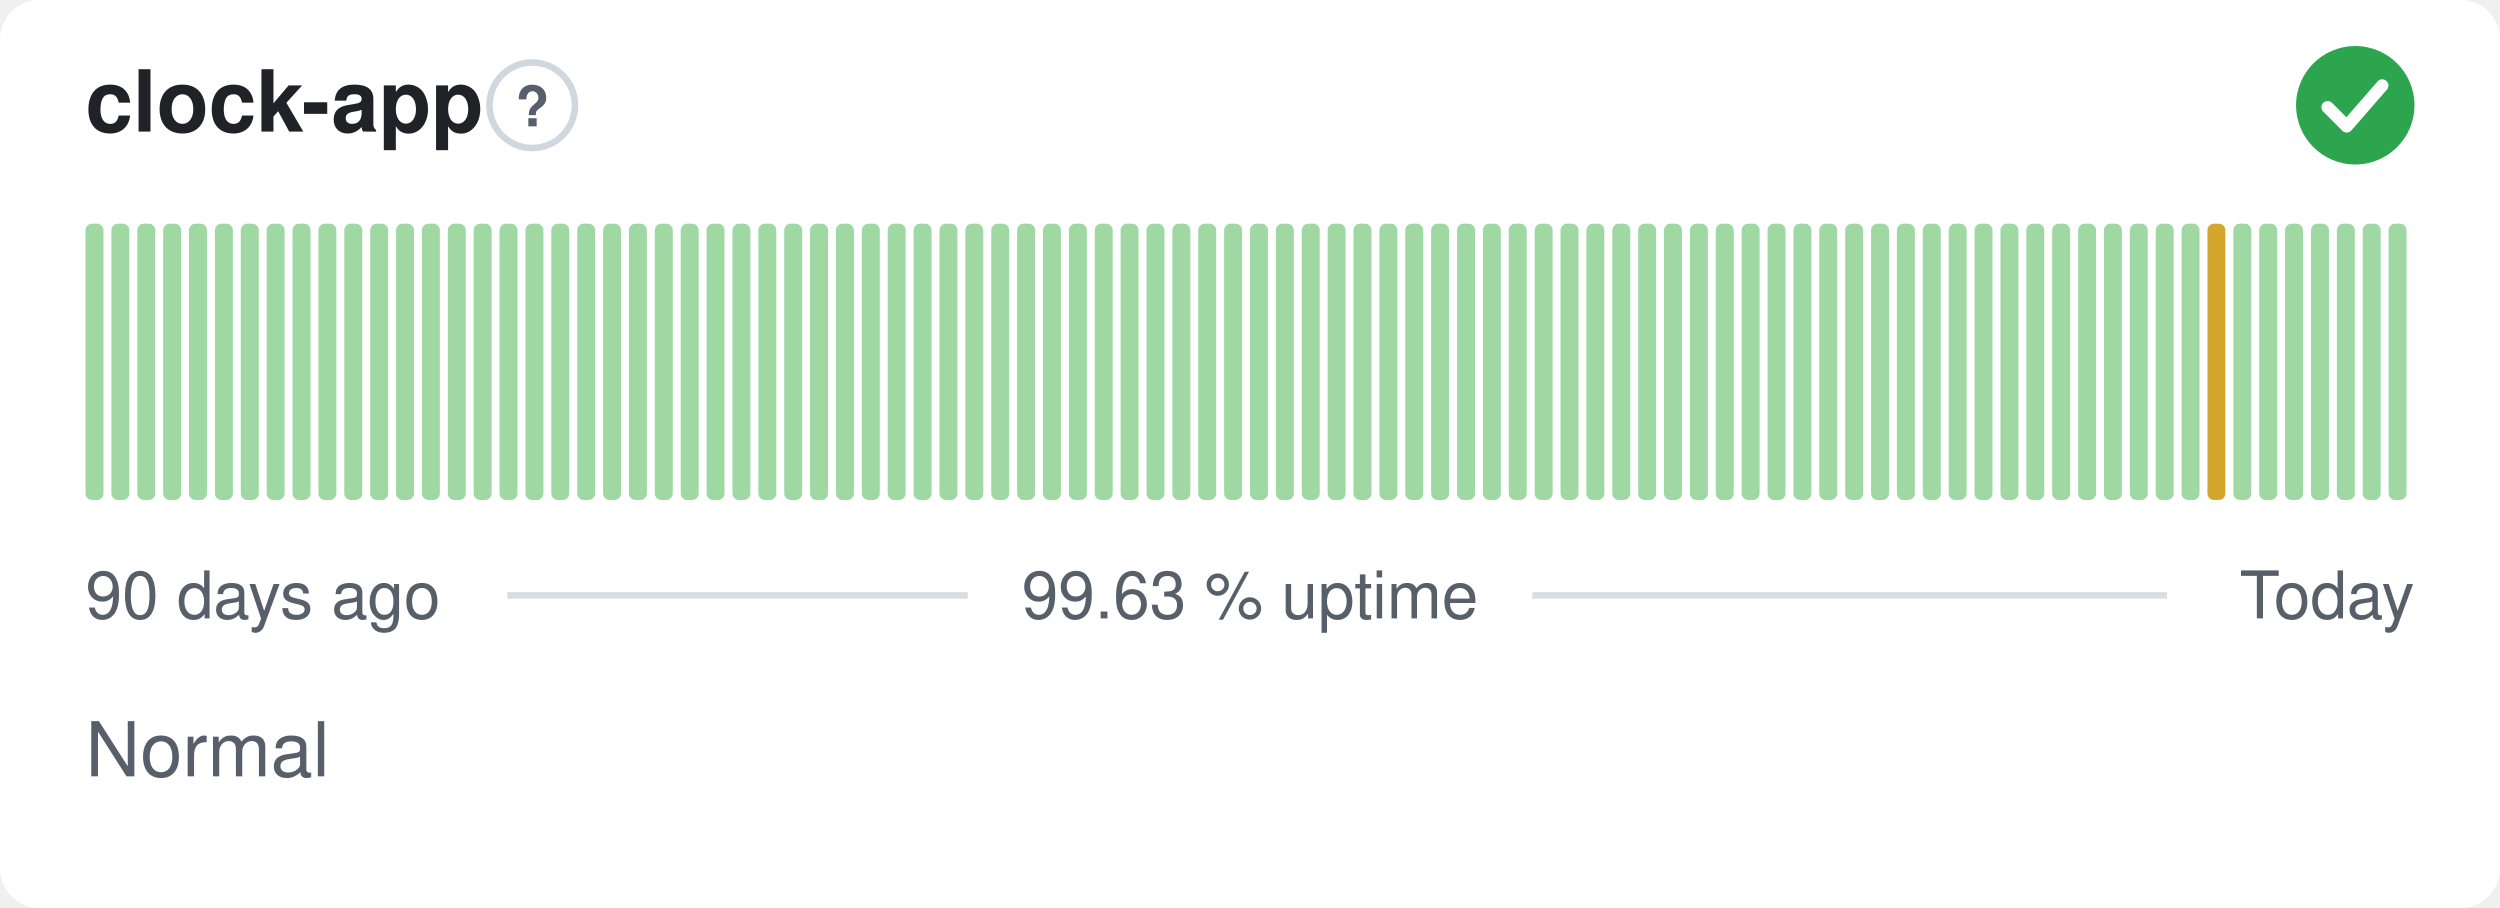
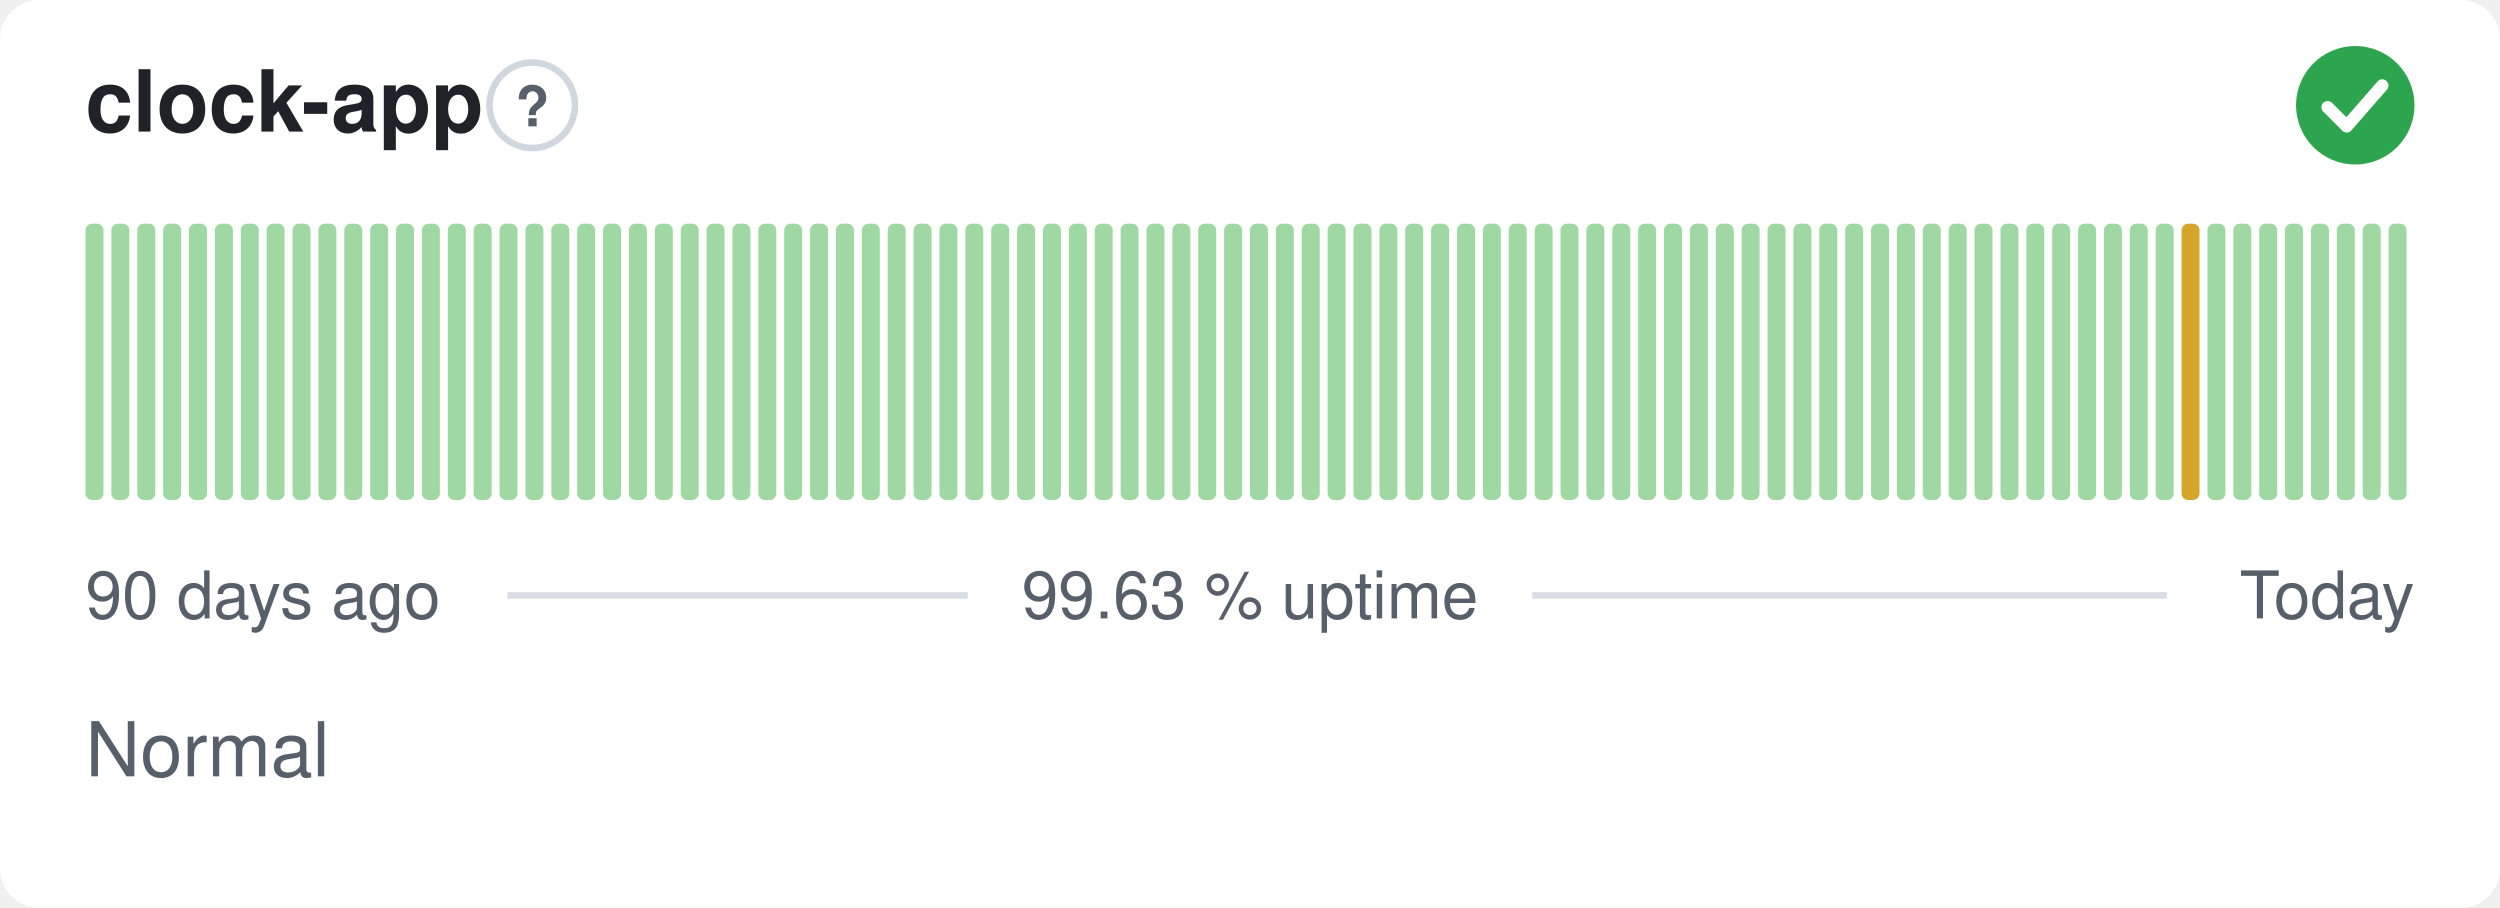
<svg xmlns="http://www.w3.org/2000/svg" width="380" height="138" viewBox="0 0 380 138" role="img" aria-label="clock-app: Normal, 99.63 % uptime over the last 90 days" font-family="-apple-system,BlinkMacSystemFont,'Segoe UI',Helvetica,Arial,sans-serif">
  <style>
    @media (prefers-color-scheme: dark) {
      .bg { fill: #0d1117 }
      .title { fill: #e6edf3 }
      .muted { fill: #8b949e }
      .hint { stroke: #30363d }
      .rule { stroke: #30363d }
      .nodata { fill: #21262d }
    }
  </style>
  <rect class="bg" width="380" height="138" rx="6" fill="#ffffff" />
  <text class="title" x="13" y="20" font-size="13" font-weight="600" fill="#1f2328">clock-app</text>
  <circle class="hint" cx="80.9" cy="16" r="6.5" fill="none" stroke="#d0d7de" stroke-width="1" />
  <text class="muted" x="80.9" y="19.2" text-anchor="middle" font-size="8.5" font-weight="700" fill="#57606a">?</text>
  <circle cx="358" cy="16" r="9" fill="#2da44e" />
  <path d="M353.80 16.30l2.90 2.90 5.40 -6.20" fill="none" stroke="#fff" stroke-width="1.89" stroke-linecap="round" stroke-linejoin="round" />
  <rect x="13.00" y="34.00" width="2.73" height="42.00" rx="1" fill="#9fd8a3" />
  <rect x="16.93" y="34.00" width="2.73" height="42.00" rx="1" fill="#9fd8a3" />
  <rect x="20.87" y="34.00" width="2.73" height="42.00" rx="1" fill="#9fd8a3" />
  <rect x="24.80" y="34.00" width="2.73" height="42.00" rx="1" fill="#9fd8a3" />
  <rect x="28.73" y="34.00" width="2.73" height="42.00" rx="1" fill="#9fd8a3" />
  <rect x="32.67" y="34.00" width="2.73" height="42.00" rx="1" fill="#9fd8a3" />
  <rect x="36.60" y="34.00" width="2.73" height="42.00" rx="1" fill="#9fd8a3" />
  <rect x="40.53" y="34.00" width="2.73" height="42.00" rx="1" fill="#9fd8a3" />
  <rect x="44.47" y="34.00" width="2.73" height="42.00" rx="1" fill="#9fd8a3" />
  <rect x="48.40" y="34.00" width="2.73" height="42.00" rx="1" fill="#9fd8a3" />
  <rect x="52.33" y="34.00" width="2.73" height="42.00" rx="1" fill="#9fd8a3" />
  <rect x="56.27" y="34.00" width="2.73" height="42.00" rx="1" fill="#9fd8a3" />
  <rect x="60.20" y="34.00" width="2.73" height="42.00" rx="1" fill="#9fd8a3" />
  <rect x="64.13" y="34.00" width="2.73" height="42.00" rx="1" fill="#9fd8a3" />
  <rect x="68.07" y="34.00" width="2.73" height="42.00" rx="1" fill="#9fd8a3" />
  <rect x="72.00" y="34.00" width="2.73" height="42.00" rx="1" fill="#9fd8a3" />
  <rect x="75.93" y="34.00" width="2.73" height="42.00" rx="1" fill="#9fd8a3" />
  <rect x="79.87" y="34.00" width="2.73" height="42.00" rx="1" fill="#9fd8a3" />
  <rect x="83.80" y="34.00" width="2.73" height="42.00" rx="1" fill="#9fd8a3" />
  <rect x="87.73" y="34.00" width="2.73" height="42.00" rx="1" fill="#9fd8a3" />
  <rect x="91.67" y="34.00" width="2.73" height="42.00" rx="1" fill="#9fd8a3" />
  <rect x="95.60" y="34.00" width="2.73" height="42.00" rx="1" fill="#9fd8a3" />
  <rect x="99.53" y="34.00" width="2.73" height="42.00" rx="1" fill="#9fd8a3" />
  <rect x="103.47" y="34.00" width="2.73" height="42.00" rx="1" fill="#9fd8a3" />
  <rect x="107.40" y="34.00" width="2.73" height="42.00" rx="1" fill="#9fd8a3" />
  <rect x="111.33" y="34.00" width="2.73" height="42.00" rx="1" fill="#9fd8a3" />
  <rect x="115.27" y="34.00" width="2.73" height="42.00" rx="1" fill="#9fd8a3" />
  <rect x="119.20" y="34.00" width="2.73" height="42.00" rx="1" fill="#9fd8a3" />
  <rect x="123.13" y="34.00" width="2.73" height="42.00" rx="1" fill="#9fd8a3" />
  <rect x="127.07" y="34.00" width="2.73" height="42.00" rx="1" fill="#9fd8a3" />
  <rect x="131.00" y="34.00" width="2.73" height="42.00" rx="1" fill="#9fd8a3" />
  <rect x="134.93" y="34.00" width="2.73" height="42.00" rx="1" fill="#9fd8a3" />
  <rect x="138.87" y="34.00" width="2.73" height="42.00" rx="1" fill="#9fd8a3" />
  <rect x="142.80" y="34.00" width="2.73" height="42.00" rx="1" fill="#9fd8a3" />
  <rect x="146.73" y="34.00" width="2.73" height="42.00" rx="1" fill="#9fd8a3" />
  <rect x="150.67" y="34.00" width="2.73" height="42.00" rx="1" fill="#9fd8a3" />
  <rect x="154.60" y="34.00" width="2.73" height="42.00" rx="1" fill="#9fd8a3" />
  <rect x="158.53" y="34.00" width="2.73" height="42.00" rx="1" fill="#9fd8a3" />
  <rect x="162.47" y="34.00" width="2.73" height="42.00" rx="1" fill="#9fd8a3" />
  <rect x="166.40" y="34.00" width="2.73" height="42.00" rx="1" fill="#9fd8a3" />
  <rect x="170.33" y="34.00" width="2.73" height="42.00" rx="1" fill="#9fd8a3" />
  <rect x="174.27" y="34.00" width="2.73" height="42.00" rx="1" fill="#9fd8a3" />
  <rect x="178.20" y="34.00" width="2.73" height="42.00" rx="1" fill="#9fd8a3" />
  <rect x="182.13" y="34.00" width="2.73" height="42.00" rx="1" fill="#9fd8a3" />
  <rect x="186.07" y="34.00" width="2.73" height="42.00" rx="1" fill="#9fd8a3" />
  <rect x="190.00" y="34.00" width="2.73" height="42.00" rx="1" fill="#9fd8a3" />
  <rect x="193.93" y="34.00" width="2.73" height="42.00" rx="1" fill="#9fd8a3" />
  <rect x="197.87" y="34.00" width="2.73" height="42.00" rx="1" fill="#9fd8a3" />
  <rect x="201.80" y="34.00" width="2.73" height="42.00" rx="1" fill="#9fd8a3" />
  <rect x="205.73" y="34.00" width="2.73" height="42.00" rx="1" fill="#9fd8a3" />
  <rect x="209.67" y="34.00" width="2.73" height="42.00" rx="1" fill="#9fd8a3" />
  <rect x="213.60" y="34.00" width="2.73" height="42.00" rx="1" fill="#9fd8a3" />
  <rect x="217.53" y="34.00" width="2.73" height="42.00" rx="1" fill="#9fd8a3" />
  <rect x="221.47" y="34.00" width="2.73" height="42.00" rx="1" fill="#9fd8a3" />
  <rect x="225.40" y="34.00" width="2.73" height="42.00" rx="1" fill="#9fd8a3" />
  <rect x="229.33" y="34.00" width="2.73" height="42.00" rx="1" fill="#9fd8a3" />
  <rect x="233.27" y="34.00" width="2.73" height="42.00" rx="1" fill="#9fd8a3" />
  <rect x="237.20" y="34.00" width="2.73" height="42.00" rx="1" fill="#9fd8a3" />
  <rect x="241.13" y="34.00" width="2.73" height="42.00" rx="1" fill="#9fd8a3" />
  <rect x="245.07" y="34.00" width="2.73" height="42.00" rx="1" fill="#9fd8a3" />
  <rect x="249.00" y="34.00" width="2.73" height="42.00" rx="1" fill="#9fd8a3" />
  <rect x="252.93" y="34.00" width="2.73" height="42.00" rx="1" fill="#9fd8a3" />
  <rect x="256.87" y="34.00" width="2.73" height="42.00" rx="1" fill="#9fd8a3" />
  <rect x="260.80" y="34.00" width="2.73" height="42.00" rx="1" fill="#9fd8a3" />
  <rect x="264.73" y="34.00" width="2.73" height="42.00" rx="1" fill="#9fd8a3" />
  <rect x="268.67" y="34.00" width="2.73" height="42.00" rx="1" fill="#9fd8a3" />
  <rect x="272.60" y="34.00" width="2.73" height="42.00" rx="1" fill="#9fd8a3" />
  <rect x="276.53" y="34.00" width="2.73" height="42.00" rx="1" fill="#9fd8a3" />
  <rect x="280.47" y="34.00" width="2.73" height="42.00" rx="1" fill="#9fd8a3" />
  <rect x="284.40" y="34.00" width="2.73" height="42.00" rx="1" fill="#9fd8a3" />
  <rect x="288.33" y="34.00" width="2.73" height="42.00" rx="1" fill="#9fd8a3" />
  <rect x="292.27" y="34.00" width="2.73" height="42.00" rx="1" fill="#9fd8a3" />
  <rect x="296.20" y="34.00" width="2.73" height="42.00" rx="1" fill="#9fd8a3" />
  <rect x="300.13" y="34.00" width="2.73" height="42.00" rx="1" fill="#9fd8a3" />
  <rect x="304.07" y="34.00" width="2.73" height="42.00" rx="1" fill="#9fd8a3" />
  <rect x="308.00" y="34.00" width="2.73" height="42.00" rx="1" fill="#9fd8a3" />
  <rect x="311.93" y="34.00" width="2.73" height="42.00" rx="1" fill="#9fd8a3" />
  <rect x="315.87" y="34.00" width="2.73" height="42.00" rx="1" fill="#9fd8a3" />
  <rect x="319.80" y="34.00" width="2.73" height="42.00" rx="1" fill="#9fd8a3" />
  <rect x="323.73" y="34.00" width="2.73" height="42.00" rx="1" fill="#9fd8a3" />
  <rect x="327.67" y="34.00" width="2.73" height="42.00" rx="1" fill="#9fd8a3" />
-   <rect x="331.60" y="34.00" width="2.73" height="42.00" rx="1" fill="#9fd8a3" />
-   <rect x="335.53" y="34.00" width="2.73" height="42.00" rx="1" fill="#d4a72c" />
+   <rect x="331.60" y="34.00" width="2.73" height="42.00" rx="1" fill="#d4a72c" />
+   <rect x="335.53" y="34.00" width="2.73" height="42.00" rx="1" fill="#9fd8a3" />
  <rect x="339.47" y="34.00" width="2.73" height="42.00" rx="1" fill="#9fd8a3" />
  <rect x="343.40" y="34.00" width="2.73" height="42.00" rx="1" fill="#9fd8a3" />
  <rect x="347.33" y="34.00" width="2.73" height="42.00" rx="1" fill="#9fd8a3" />
  <rect x="351.27" y="34.00" width="2.73" height="42.00" rx="1" fill="#9fd8a3" />
  <rect x="355.20" y="34.00" width="2.73" height="42.00" rx="1" fill="#9fd8a3" />
  <rect x="359.13" y="34.00" width="2.73" height="42.00" rx="1" fill="#9fd8a3" />
  <rect x="363.07" y="34.00" width="2.73" height="42.00" rx="1" fill="#9fd8a3" />
  <text class="muted" x="13" y="94" font-size="10" fill="#57606a">90 days ago</text>
  <text class="muted" x="190" y="94" text-anchor="middle" font-size="10" fill="#57606a">99.63 % uptime</text>
  <text class="muted" x="367" y="94" text-anchor="end" font-size="10" fill="#57606a">Today</text>
  <line class="rule" x1="77.1" y1="90.5" x2="147.1" y2="90.5" stroke="#d8dee4" stroke-width="1" />
  <line class="rule" x1="232.9" y1="90.5" x2="329.4" y2="90.5" stroke="#d8dee4" stroke-width="1" />
  <text class="muted" x="13" y="118" font-size="11.5" fill="#57606a">Normal</text>
</svg>
